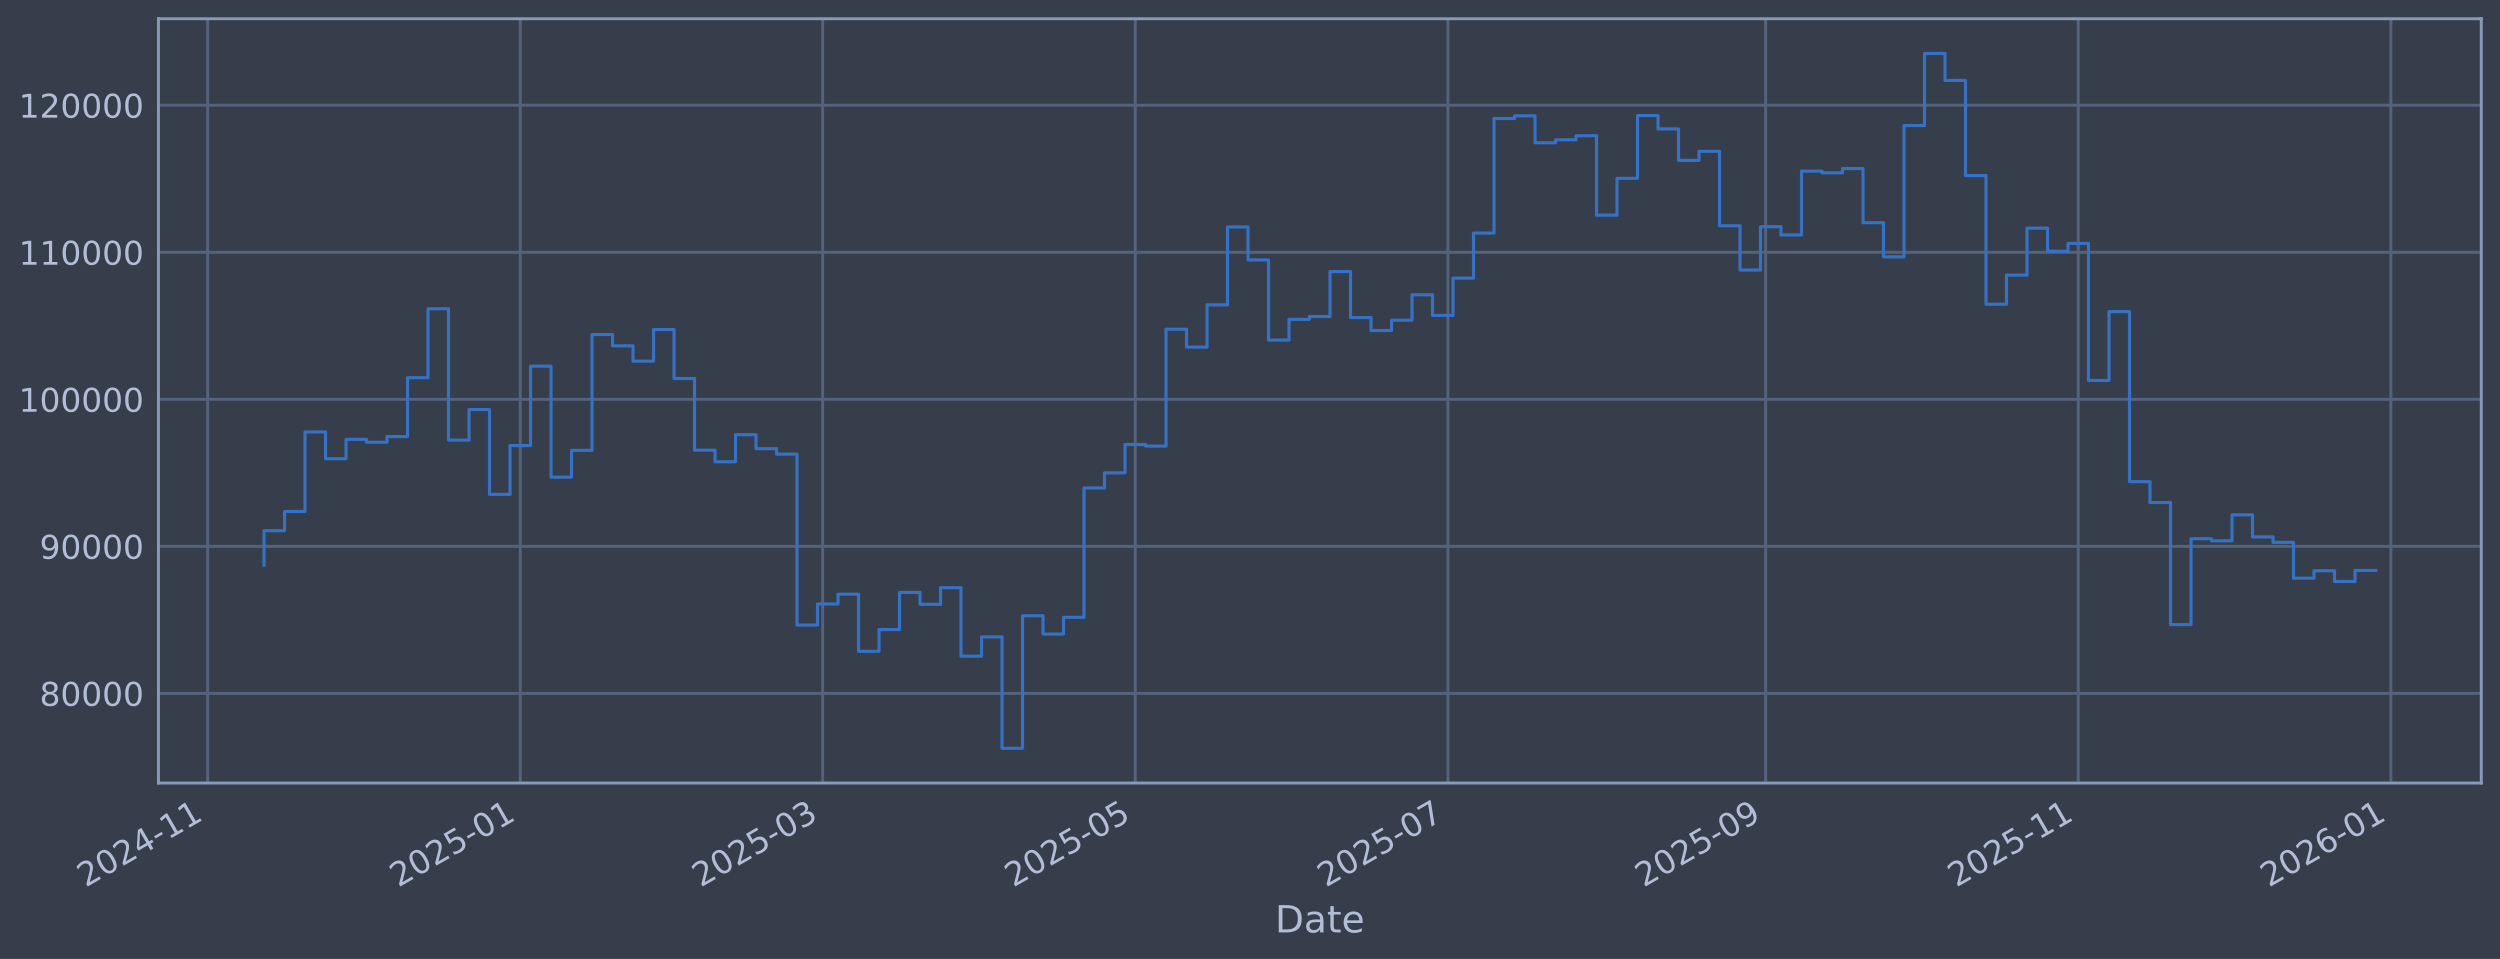
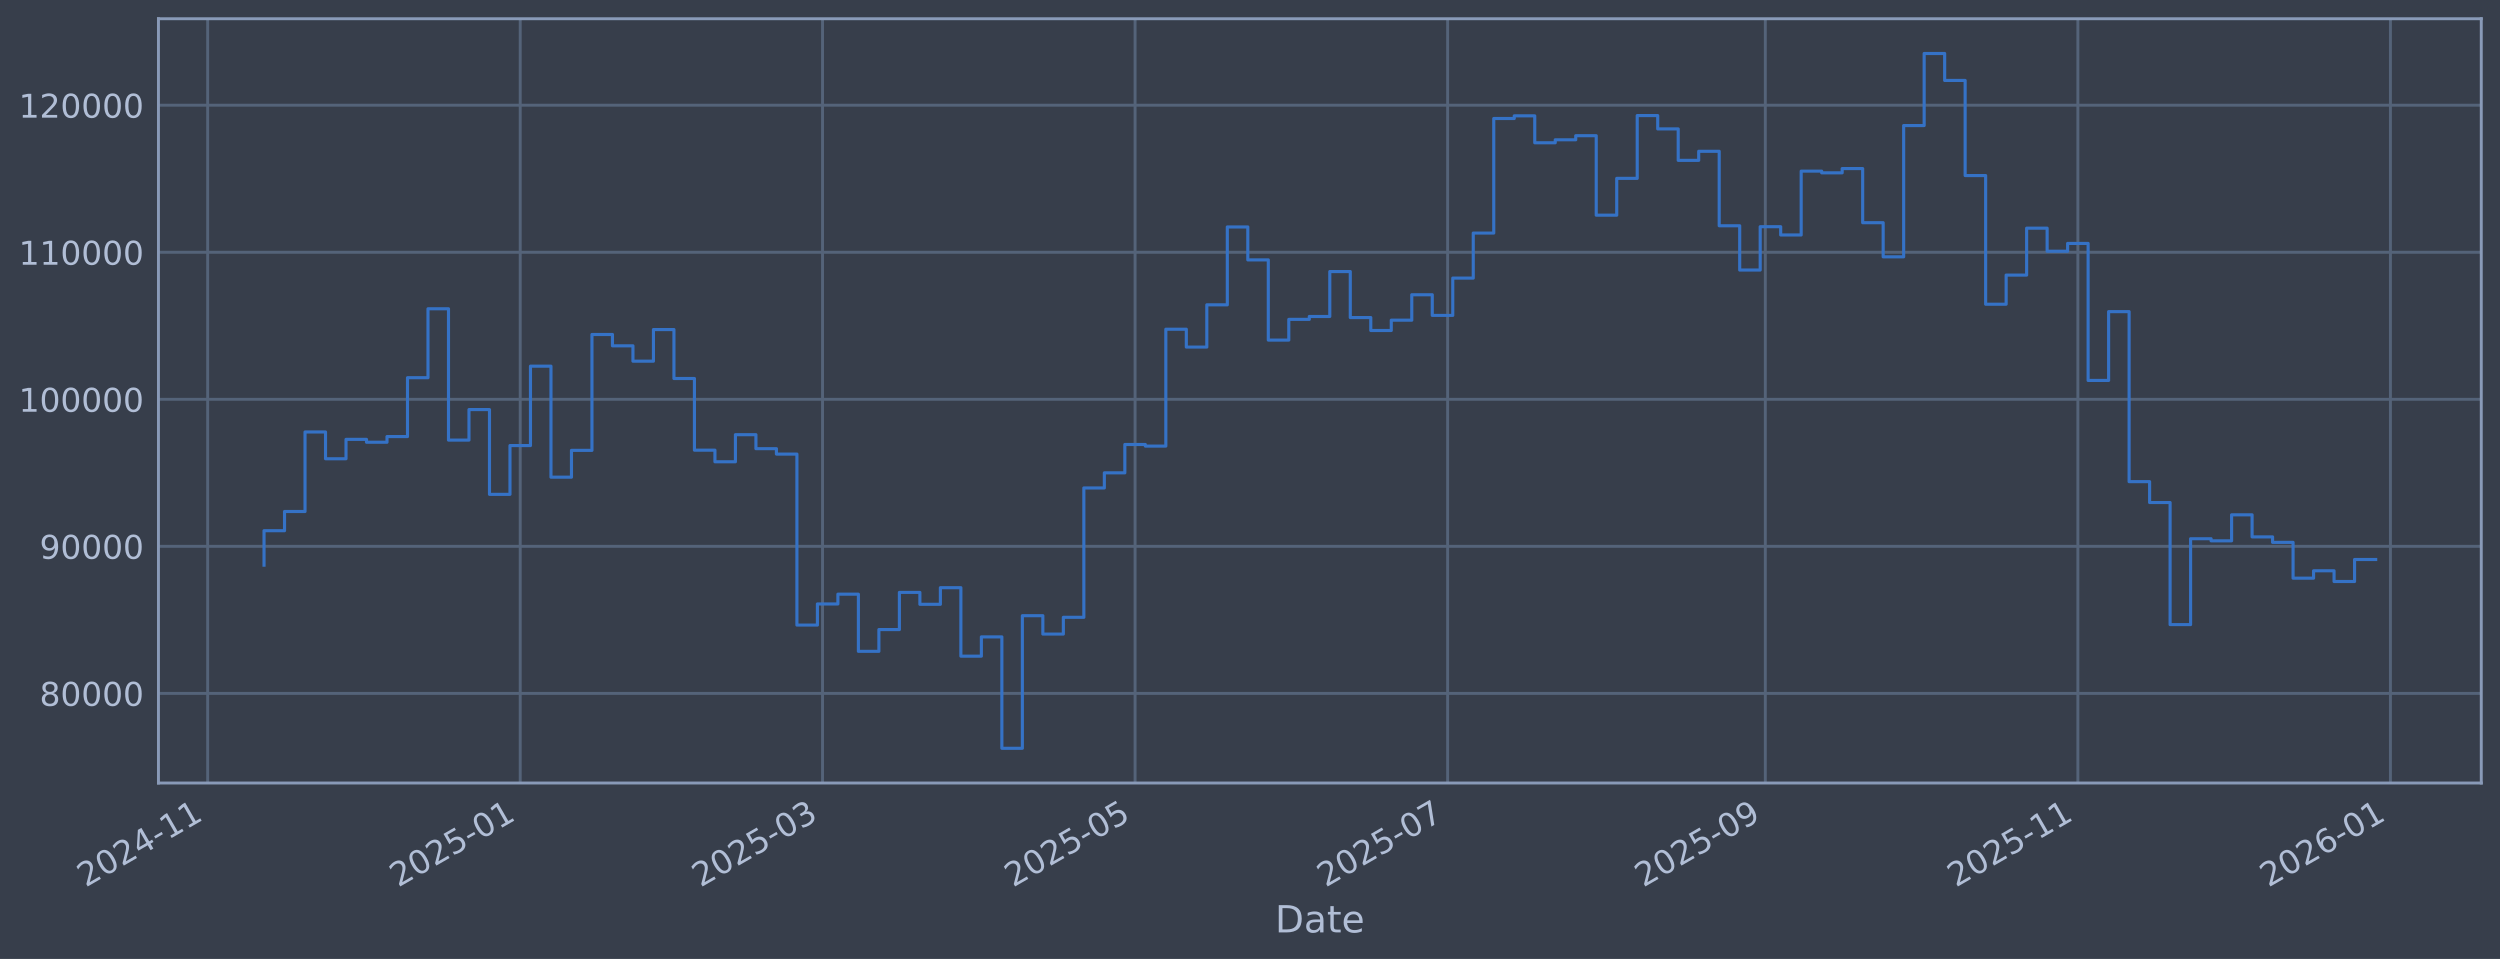
<svg xmlns="http://www.w3.org/2000/svg" xmlns:xlink="http://www.w3.org/1999/xlink" width="960.9pt" height="368.58pt" viewBox="0 0 960.9 368.58" version="1.1">
  <defs>
    <style type="text/css">*{stroke-linejoin: round; stroke-linecap: butt}</style>
  </defs>
  <g id="figure_1">
    <g id="patch_1">
      <path d="M 0 368.58  L 960.9 368.58  L 960.9 0  L 0 0  z " style="fill: #373e4b" />
    </g>
    <g id="axes_1">
      <g id="patch_2">
        <path d="M 60.901 300.96  L 953.701 300.96  L 953.701 7.2  L 60.901 7.2  z " style="fill: #373e4b" />
      </g>
      <g id="matplotlib.axis_1">
        <g id="xtick_1">
          <g id="line2d_1">
-             <path d="M 79.814 300.96  L 79.814 7.2  " clip-path="url(#pe43e119258)" style="fill: none; stroke: #546379; stroke-width: 1.12; stroke-linecap: square" />
+             <path d="M 79.819 300.96  L 79.819 7.2  " clip-path="url(#p4882021ee0)" style="fill: none; stroke: #546379; stroke-width: 1.12; stroke-linecap: square" />
          </g>
          <g id="line2d_2" />
          <g id="text_1">
-             <g style="fill: #b1bed6" transform="translate(32.91097 341.1745) rotate(-30) scale(0.126 -0.126)">
+             <g style="fill: #b1bed6" transform="translate(32.91564 341.1745) rotate(-30) scale(0.126 -0.126)">
              <defs>
                <path id="DejaVuSans-32" d="M 1228 531  L 3431 531  L 3431 0  L 469 0  L 469 531  Q 828 903 1448 1529  Q 2069 2156 2228 2338  Q 2531 2678 2651 2914  Q 2772 3150 2772 3378  Q 2772 3750 2511 3984  Q 2250 4219 1831 4219  Q 1534 4219 1204 4116  Q 875 4013 500 3803  L 500 4441  Q 881 4594 1212 4672  Q 1544 4750 1819 4750  Q 2544 4750 2975 4387  Q 3406 4025 3406 3419  Q 3406 3131 3298 2873  Q 3191 2616 2906 2266  Q 2828 2175 2409 1742  Q 1991 1309 1228 531  z " transform="scale(0.015625)" />
                <path id="DejaVuSans-30" d="M 2034 4250  Q 1547 4250 1301 3770  Q 1056 3291 1056 2328  Q 1056 1369 1301 889  Q 1547 409 2034 409  Q 2525 409 2770 889  Q 3016 1369 3016 2328  Q 3016 3291 2770 3770  Q 2525 4250 2034 4250  z M 2034 4750  Q 2819 4750 3233 4129  Q 3647 3509 3647 2328  Q 3647 1150 3233 529  Q 2819 -91 2034 -91  Q 1250 -91 836 529  Q 422 1150 422 2328  Q 422 3509 836 4129  Q 1250 4750 2034 4750  z " transform="scale(0.015625)" />
                <path id="DejaVuSans-34" d="M 2419 4116  L 825 1625  L 2419 1625  L 2419 4116  z M 2253 4666  L 3047 4666  L 3047 1625  L 3713 1625  L 3713 1100  L 3047 1100  L 3047 0  L 2419 0  L 2419 1100  L 313 1100  L 313 1709  L 2253 4666  z " transform="scale(0.015625)" />
                <path id="DejaVuSans-2d" d="M 313 2009  L 1997 2009  L 1997 1497  L 313 1497  L 313 2009  z " transform="scale(0.015625)" />
                <path id="DejaVuSans-31" d="M 794 531  L 1825 531  L 1825 4091  L 703 3866  L 703 4441  L 1819 4666  L 2450 4666  L 2450 531  L 3481 531  L 3481 0  L 794 0  L 794 531  z " transform="scale(0.015625)" />
              </defs>
              <use xlink:href="#DejaVuSans-32" />
              <use xlink:href="#DejaVuSans-30" transform="translate(63.62305 0)" />
              <use xlink:href="#DejaVuSans-32" transform="translate(127.2461 0)" />
              <use xlink:href="#DejaVuSans-34" transform="translate(190.8691 0)" />
              <use xlink:href="#DejaVuSans-2d" transform="translate(254.4922 0)" />
              <use xlink:href="#DejaVuSans-31" transform="translate(290.5762 0)" />
              <use xlink:href="#DejaVuSans-31" transform="translate(354.1992 0)" />
            </g>
          </g>
        </g>
        <g id="xtick_2">
          <g id="line2d_3">
-             <path d="M 199.974 300.96  L 199.974 7.2  " clip-path="url(#pe43e119258)" style="fill: none; stroke: #546379; stroke-width: 1.12; stroke-linecap: square" />
+             <path d="M 199.952 300.96  L 199.952 7.2  " clip-path="url(#p4882021ee0)" style="fill: none; stroke: #546379; stroke-width: 1.12; stroke-linecap: square" />
          </g>
          <g id="line2d_4" />
          <g id="text_2">
-             <g style="fill: #b1bed6" transform="translate(153.0703 341.1745) rotate(-30) scale(0.126 -0.126)">
+             <g style="fill: #b1bed6" transform="translate(153.0491 341.1745) rotate(-30) scale(0.126 -0.126)">
              <defs>
                <path id="DejaVuSans-35" d="M 691 4666  L 3169 4666  L 3169 4134  L 1269 4134  L 1269 2991  Q 1406 3038 1543 3061  Q 1681 3084 1819 3084  Q 2600 3084 3056 2656  Q 3513 2228 3513 1497  Q 3513 744 3044 326  Q 2575 -91 1722 -91  Q 1428 -91 1123 -41  Q 819 9 494 109  L 494 744  Q 775 591 1075 516  Q 1375 441 1709 441  Q 2250 441 2565 725  Q 2881 1009 2881 1497  Q 2881 1984 2565 2268  Q 2250 2553 1709 2553  Q 1456 2553 1204 2497  Q 953 2441 691 2322  L 691 4666  z " transform="scale(0.015625)" />
              </defs>
              <use xlink:href="#DejaVuSans-32" />
              <use xlink:href="#DejaVuSans-30" transform="translate(63.62305 0)" />
              <use xlink:href="#DejaVuSans-32" transform="translate(127.2461 0)" />
              <use xlink:href="#DejaVuSans-35" transform="translate(190.8691 0)" />
              <use xlink:href="#DejaVuSans-2d" transform="translate(254.4922 0)" />
              <use xlink:href="#DejaVuSans-30" transform="translate(290.5762 0)" />
              <use xlink:href="#DejaVuSans-31" transform="translate(354.1992 0)" />
            </g>
          </g>
        </g>
        <g id="xtick_3">
          <g id="line2d_5">
-             <path d="M 316.193 300.96  L 316.193 7.2  " clip-path="url(#pe43e119258)" style="fill: none; stroke: #546379; stroke-width: 1.12; stroke-linecap: square" />
+             <path d="M 316.147 300.96  L 316.147 7.2  " clip-path="url(#p4882021ee0)" style="fill: none; stroke: #546379; stroke-width: 1.12; stroke-linecap: square" />
          </g>
          <g id="line2d_6" />
          <g id="text_3">
-             <g style="fill: #b1bed6" transform="translate(269.2899 341.1745) rotate(-30) scale(0.126 -0.126)">
+             <g style="fill: #b1bed6" transform="translate(269.2437 341.1745) rotate(-30) scale(0.126 -0.126)">
              <defs>
                <path id="DejaVuSans-33" d="M 2597 2516  Q 3050 2419 3304 2112  Q 3559 1806 3559 1356  Q 3559 666 3084 287  Q 2609 -91 1734 -91  Q 1441 -91 1130 -33  Q 819 25 488 141  L 488 750  Q 750 597 1062 519  Q 1375 441 1716 441  Q 2309 441 2620 675  Q 2931 909 2931 1356  Q 2931 1769 2642 2001  Q 2353 2234 1838 2234  L 1294 2234  L 1294 2753  L 1863 2753  Q 2328 2753 2575 2939  Q 2822 3125 2822 3475  Q 2822 3834 2567 4026  Q 2313 4219 1838 4219  Q 1578 4219 1281 4162  Q 984 4106 628 3988  L 628 4550  Q 988 4650 1302 4700  Q 1616 4750 1894 4750  Q 2613 4750 3031 4423  Q 3450 4097 3450 3541  Q 3450 3153 3228 2886  Q 3006 2619 2597 2516  z " transform="scale(0.015625)" />
              </defs>
              <use xlink:href="#DejaVuSans-32" />
              <use xlink:href="#DejaVuSans-30" transform="translate(63.62305 0)" />
              <use xlink:href="#DejaVuSans-32" transform="translate(127.2461 0)" />
              <use xlink:href="#DejaVuSans-35" transform="translate(190.8691 0)" />
              <use xlink:href="#DejaVuSans-2d" transform="translate(254.4922 0)" />
              <use xlink:href="#DejaVuSans-30" transform="translate(290.5762 0)" />
              <use xlink:href="#DejaVuSans-33" transform="translate(354.1992 0)" />
            </g>
          </g>
        </g>
        <g id="xtick_4">
          <g id="line2d_7">
-             <path d="M 436.352 300.96  L 436.352 7.2  " clip-path="url(#pe43e119258)" style="fill: none; stroke: #546379; stroke-width: 1.12; stroke-linecap: square" />
+             <path d="M 436.28 300.96  L 436.28 7.2  " clip-path="url(#p4882021ee0)" style="fill: none; stroke: #546379; stroke-width: 1.12; stroke-linecap: square" />
          </g>
          <g id="line2d_8" />
          <g id="text_4">
-             <g style="fill: #b1bed6" transform="translate(389.4492 341.1745) rotate(-30) scale(0.126 -0.126)">
+             <g style="fill: #b1bed6" transform="translate(389.3771 341.1745) rotate(-30) scale(0.126 -0.126)">
              <use xlink:href="#DejaVuSans-32" />
              <use xlink:href="#DejaVuSans-30" transform="translate(63.62305 0)" />
              <use xlink:href="#DejaVuSans-32" transform="translate(127.2461 0)" />
              <use xlink:href="#DejaVuSans-35" transform="translate(190.8691 0)" />
              <use xlink:href="#DejaVuSans-2d" transform="translate(254.4922 0)" />
              <use xlink:href="#DejaVuSans-30" transform="translate(290.5762 0)" />
              <use xlink:href="#DejaVuSans-35" transform="translate(354.1992 0)" />
            </g>
          </g>
        </g>
        <g id="xtick_5">
          <g id="line2d_9">
-             <path d="M 556.512 300.96  L 556.512 7.2  " clip-path="url(#pe43e119258)" style="fill: none; stroke: #546379; stroke-width: 1.12; stroke-linecap: square" />
+             <path d="M 556.414 300.96  L 556.414 7.2  " clip-path="url(#p4882021ee0)" style="fill: none; stroke: #546379; stroke-width: 1.12; stroke-linecap: square" />
          </g>
          <g id="line2d_10" />
          <g id="text_5">
-             <g style="fill: #b1bed6" transform="translate(509.6085 341.1745) rotate(-30) scale(0.126 -0.126)">
+             <g style="fill: #b1bed6" transform="translate(509.5105 341.1745) rotate(-30) scale(0.126 -0.126)">
              <defs>
                <path id="DejaVuSans-37" d="M 525 4666  L 3525 4666  L 3525 4397  L 1831 0  L 1172 0  L 2766 4134  L 525 4134  L 525 4666  z " transform="scale(0.015625)" />
              </defs>
              <use xlink:href="#DejaVuSans-32" />
              <use xlink:href="#DejaVuSans-30" transform="translate(63.62305 0)" />
              <use xlink:href="#DejaVuSans-32" transform="translate(127.2461 0)" />
              <use xlink:href="#DejaVuSans-35" transform="translate(190.8691 0)" />
              <use xlink:href="#DejaVuSans-2d" transform="translate(254.4922 0)" />
              <use xlink:href="#DejaVuSans-30" transform="translate(290.5762 0)" />
              <use xlink:href="#DejaVuSans-37" transform="translate(354.1992 0)" />
            </g>
          </g>
        </g>
        <g id="xtick_6">
          <g id="line2d_11">
-             <path d="M 678.641 300.96  L 678.641 7.2  " clip-path="url(#pe43e119258)" style="fill: none; stroke: #546379; stroke-width: 1.12; stroke-linecap: square" />
+             <path d="M 678.517 300.96  L 678.517 7.2  " clip-path="url(#p4882021ee0)" style="fill: none; stroke: #546379; stroke-width: 1.12; stroke-linecap: square" />
          </g>
          <g id="line2d_12" />
          <g id="text_6">
-             <g style="fill: #b1bed6" transform="translate(631.7376 341.1745) rotate(-30) scale(0.126 -0.126)">
+             <g style="fill: #b1bed6" transform="translate(631.6133 341.1745) rotate(-30) scale(0.126 -0.126)">
              <defs>
                <path id="DejaVuSans-39" d="M 703 97  L 703 672  Q 941 559 1184 500  Q 1428 441 1663 441  Q 2288 441 2617 861  Q 2947 1281 2994 2138  Q 2813 1869 2534 1725  Q 2256 1581 1919 1581  Q 1219 1581 811 2004  Q 403 2428 403 3163  Q 403 3881 828 4315  Q 1253 4750 1959 4750  Q 2769 4750 3195 4129  Q 3622 3509 3622 2328  Q 3622 1225 3098 567  Q 2575 -91 1691 -91  Q 1453 -91 1209 -44  Q 966 3 703 97  z M 1959 2075  Q 2384 2075 2632 2365  Q 2881 2656 2881 3163  Q 2881 3666 2632 3958  Q 2384 4250 1959 4250  Q 1534 4250 1286 3958  Q 1038 3666 1038 3163  Q 1038 2656 1286 2365  Q 1534 2075 1959 2075  z " transform="scale(0.015625)" />
              </defs>
              <use xlink:href="#DejaVuSans-32" />
              <use xlink:href="#DejaVuSans-30" transform="translate(63.62305 0)" />
              <use xlink:href="#DejaVuSans-32" transform="translate(127.2461 0)" />
              <use xlink:href="#DejaVuSans-35" transform="translate(190.8691 0)" />
              <use xlink:href="#DejaVuSans-2d" transform="translate(254.4922 0)" />
              <use xlink:href="#DejaVuSans-30" transform="translate(290.5762 0)" />
              <use xlink:href="#DejaVuSans-39" transform="translate(354.1992 0)" />
            </g>
          </g>
        </g>
        <g id="xtick_7">
          <g id="line2d_13">
-             <path d="M 798.8 300.96  L 798.8 7.2  " clip-path="url(#pe43e119258)" style="fill: none; stroke: #546379; stroke-width: 1.12; stroke-linecap: square" />
+             <path d="M 798.65 300.96  L 798.65 7.2  " clip-path="url(#p4882021ee0)" style="fill: none; stroke: #546379; stroke-width: 1.12; stroke-linecap: square" />
          </g>
          <g id="line2d_14" />
          <g id="text_7">
-             <g style="fill: #b1bed6" transform="translate(751.8969 341.1745) rotate(-30) scale(0.126 -0.126)">
+             <g style="fill: #b1bed6" transform="translate(751.7467 341.1745) rotate(-30) scale(0.126 -0.126)">
              <use xlink:href="#DejaVuSans-32" />
              <use xlink:href="#DejaVuSans-30" transform="translate(63.62305 0)" />
              <use xlink:href="#DejaVuSans-32" transform="translate(127.2461 0)" />
              <use xlink:href="#DejaVuSans-35" transform="translate(190.8691 0)" />
              <use xlink:href="#DejaVuSans-2d" transform="translate(254.4922 0)" />
              <use xlink:href="#DejaVuSans-31" transform="translate(290.5762 0)" />
              <use xlink:href="#DejaVuSans-31" transform="translate(354.1992 0)" />
            </g>
          </g>
        </g>
        <g id="xtick_8">
          <g id="line2d_15">
-             <path d="M 918.96 300.96  L 918.96 7.2  " clip-path="url(#pe43e119258)" style="fill: none; stroke: #546379; stroke-width: 1.12; stroke-linecap: square" />
+             <path d="M 918.783 300.96  L 918.783 7.2  " clip-path="url(#p4882021ee0)" style="fill: none; stroke: #546379; stroke-width: 1.12; stroke-linecap: square" />
          </g>
          <g id="line2d_16" />
          <g id="text_8">
-             <g style="fill: #b1bed6" transform="translate(872.0562 341.1745) rotate(-30) scale(0.126 -0.126)">
+             <g style="fill: #b1bed6" transform="translate(871.8801 341.1745) rotate(-30) scale(0.126 -0.126)">
              <defs>
                <path id="DejaVuSans-36" d="M 2113 2584  Q 1688 2584 1439 2293  Q 1191 2003 1191 1497  Q 1191 994 1439 701  Q 1688 409 2113 409  Q 2538 409 2786 701  Q 3034 994 3034 1497  Q 3034 2003 2786 2293  Q 2538 2584 2113 2584  z M 3366 4563  L 3366 3988  Q 3128 4100 2886 4159  Q 2644 4219 2406 4219  Q 1781 4219 1451 3797  Q 1122 3375 1075 2522  Q 1259 2794 1537 2939  Q 1816 3084 2150 3084  Q 2853 3084 3261 2657  Q 3669 2231 3669 1497  Q 3669 778 3244 343  Q 2819 -91 2113 -91  Q 1303 -91 875 529  Q 447 1150 447 2328  Q 447 3434 972 4092  Q 1497 4750 2381 4750  Q 2619 4750 2861 4703  Q 3103 4656 3366 4563  z " transform="scale(0.015625)" />
              </defs>
              <use xlink:href="#DejaVuSans-32" />
              <use xlink:href="#DejaVuSans-30" transform="translate(63.62305 0)" />
              <use xlink:href="#DejaVuSans-32" transform="translate(127.2461 0)" />
              <use xlink:href="#DejaVuSans-36" transform="translate(190.8691 0)" />
              <use xlink:href="#DejaVuSans-2d" transform="translate(254.4922 0)" />
              <use xlink:href="#DejaVuSans-30" transform="translate(290.5762 0)" />
              <use xlink:href="#DejaVuSans-31" transform="translate(354.1992 0)" />
            </g>
          </g>
        </g>
        <g id="text_9">
          <g style="fill: #b1bed6" transform="translate(490.0914 358.3856) scale(0.144 -0.144)">
            <defs>
              <path id="DejaVuSans-44" d="M 1259 4147  L 1259 519  L 2022 519  Q 2988 519 3436 956  Q 3884 1394 3884 2338  Q 3884 3275 3436 3711  Q 2988 4147 2022 4147  L 1259 4147  z M 628 4666  L 1925 4666  Q 3281 4666 3915 4102  Q 4550 3538 4550 2338  Q 4550 1131 3912 565  Q 3275 0 1925 0  L 628 0  L 628 4666  z " transform="scale(0.015625)" />
              <path id="DejaVuSans-61" d="M 2194 1759  Q 1497 1759 1228 1600  Q 959 1441 959 1056  Q 959 750 1161 570  Q 1363 391 1709 391  Q 2188 391 2477 730  Q 2766 1069 2766 1631  L 2766 1759  L 2194 1759  z M 3341 1997  L 3341 0  L 2766 0  L 2766 531  Q 2569 213 2275 61  Q 1981 -91 1556 -91  Q 1019 -91 701 211  Q 384 513 384 1019  Q 384 1609 779 1909  Q 1175 2209 1959 2209  L 2766 2209  L 2766 2266  Q 2766 2663 2505 2880  Q 2244 3097 1772 3097  Q 1472 3097 1187 3025  Q 903 2953 641 2809  L 641 3341  Q 956 3463 1253 3523  Q 1550 3584 1831 3584  Q 2591 3584 2966 3190  Q 3341 2797 3341 1997  z " transform="scale(0.015625)" />
              <path id="DejaVuSans-74" d="M 1172 4494  L 1172 3500  L 2356 3500  L 2356 3053  L 1172 3053  L 1172 1153  Q 1172 725 1289 603  Q 1406 481 1766 481  L 2356 481  L 2356 0  L 1766 0  Q 1100 0 847 248  Q 594 497 594 1153  L 594 3053  L 172 3053  L 172 3500  L 594 3500  L 594 4494  L 1172 4494  z " transform="scale(0.015625)" />
              <path id="DejaVuSans-65" d="M 3597 1894  L 3597 1613  L 953 1613  Q 991 1019 1311 708  Q 1631 397 2203 397  Q 2534 397 2845 478  Q 3156 559 3463 722  L 3463 178  Q 3153 47 2828 -22  Q 2503 -91 2169 -91  Q 1331 -91 842 396  Q 353 884 353 1716  Q 353 2575 817 3079  Q 1281 3584 2069 3584  Q 2775 3584 3186 3129  Q 3597 2675 3597 1894  z M 3022 2063  Q 3016 2534 2758 2815  Q 2500 3097 2075 3097  Q 1594 3097 1305 2825  Q 1016 2553 972 2059  L 3022 2063  z " transform="scale(0.015625)" />
            </defs>
            <use xlink:href="#DejaVuSans-44" />
            <use xlink:href="#DejaVuSans-61" transform="translate(77.00195 0)" />
            <use xlink:href="#DejaVuSans-74" transform="translate(138.2812 0)" />
            <use xlink:href="#DejaVuSans-65" transform="translate(177.4902 0)" />
          </g>
        </g>
      </g>
      <g id="matplotlib.axis_2">
        <g id="ytick_1">
          <g id="line2d_17">
-             <path d="M 60.901 266.507  L 953.701 266.507  " clip-path="url(#pe43e119258)" style="fill: none; stroke: #546379; stroke-width: 1.12; stroke-linecap: square" />
+             <path d="M 60.901 266.507  L 953.701 266.507  " clip-path="url(#p4882021ee0)" style="fill: none; stroke: #546379; stroke-width: 1.12; stroke-linecap: square" />
          </g>
          <g id="line2d_18" />
          <g id="text_10">
            <g style="fill: #b1bed6" transform="translate(15.21675 271.2944) scale(0.126 -0.126)">
              <defs>
                <path id="DejaVuSans-38" d="M 2034 2216  Q 1584 2216 1326 1975  Q 1069 1734 1069 1313  Q 1069 891 1326 650  Q 1584 409 2034 409  Q 2484 409 2743 651  Q 3003 894 3003 1313  Q 3003 1734 2745 1975  Q 2488 2216 2034 2216  z M 1403 2484  Q 997 2584 770 2862  Q 544 3141 544 3541  Q 544 4100 942 4425  Q 1341 4750 2034 4750  Q 2731 4750 3128 4425  Q 3525 4100 3525 3541  Q 3525 3141 3298 2862  Q 3072 2584 2669 2484  Q 3125 2378 3379 2068  Q 3634 1759 3634 1313  Q 3634 634 3220 271  Q 2806 -91 2034 -91  Q 1263 -91 848 271  Q 434 634 434 1313  Q 434 1759 690 2068  Q 947 2378 1403 2484  z M 1172 3481  Q 1172 3119 1398 2916  Q 1625 2713 2034 2713  Q 2441 2713 2670 2916  Q 2900 3119 2900 3481  Q 2900 3844 2670 4047  Q 2441 4250 2034 4250  Q 1625 4250 1398 4047  Q 1172 3844 1172 3481  z " transform="scale(0.015625)" />
              </defs>
              <use xlink:href="#DejaVuSans-38" />
              <use xlink:href="#DejaVuSans-30" transform="translate(63.62305 0)" />
              <use xlink:href="#DejaVuSans-30" transform="translate(127.2461 0)" />
              <use xlink:href="#DejaVuSans-30" transform="translate(190.8691 0)" />
              <use xlink:href="#DejaVuSans-30" transform="translate(254.4922 0)" />
            </g>
          </g>
        </g>
        <g id="ytick_2">
          <g id="line2d_19">
-             <path d="M 60.901 209.991  L 953.701 209.991  " clip-path="url(#pe43e119258)" style="fill: none; stroke: #546379; stroke-width: 1.12; stroke-linecap: square" />
+             <path d="M 60.901 209.991  L 953.701 209.991  " clip-path="url(#p4882021ee0)" style="fill: none; stroke: #546379; stroke-width: 1.12; stroke-linecap: square" />
          </g>
          <g id="line2d_20" />
          <g id="text_11">
            <g style="fill: #b1bed6" transform="translate(15.21675 214.7784) scale(0.126 -0.126)">
              <use xlink:href="#DejaVuSans-39" />
              <use xlink:href="#DejaVuSans-30" transform="translate(63.62305 0)" />
              <use xlink:href="#DejaVuSans-30" transform="translate(127.2461 0)" />
              <use xlink:href="#DejaVuSans-30" transform="translate(190.8691 0)" />
              <use xlink:href="#DejaVuSans-30" transform="translate(254.4922 0)" />
            </g>
          </g>
        </g>
        <g id="ytick_3">
          <g id="line2d_21">
-             <path d="M 60.901 153.475  L 953.701 153.475  " clip-path="url(#pe43e119258)" style="fill: none; stroke: #546379; stroke-width: 1.12; stroke-linecap: square" />
+             <path d="M 60.901 153.475  L 953.701 153.475  " clip-path="url(#p4882021ee0)" style="fill: none; stroke: #546379; stroke-width: 1.12; stroke-linecap: square" />
          </g>
          <g id="line2d_22" />
          <g id="text_12">
            <g style="fill: #b1bed6" transform="translate(7.2 158.2624) scale(0.126 -0.126)">
              <use xlink:href="#DejaVuSans-31" />
              <use xlink:href="#DejaVuSans-30" transform="translate(63.62305 0)" />
              <use xlink:href="#DejaVuSans-30" transform="translate(127.2461 0)" />
              <use xlink:href="#DejaVuSans-30" transform="translate(190.8691 0)" />
              <use xlink:href="#DejaVuSans-30" transform="translate(254.4922 0)" />
              <use xlink:href="#DejaVuSans-30" transform="translate(318.1152 0)" />
            </g>
          </g>
        </g>
        <g id="ytick_4">
          <g id="line2d_23">
-             <path d="M 60.901 96.959  L 953.701 96.959  " clip-path="url(#pe43e119258)" style="fill: none; stroke: #546379; stroke-width: 1.12; stroke-linecap: square" />
+             <path d="M 60.901 96.959  L 953.701 96.959  " clip-path="url(#p4882021ee0)" style="fill: none; stroke: #546379; stroke-width: 1.12; stroke-linecap: square" />
          </g>
          <g id="line2d_24" />
          <g id="text_13">
            <g style="fill: #b1bed6" transform="translate(7.2 101.7464) scale(0.126 -0.126)">
              <use xlink:href="#DejaVuSans-31" />
              <use xlink:href="#DejaVuSans-31" transform="translate(63.62305 0)" />
              <use xlink:href="#DejaVuSans-30" transform="translate(127.2461 0)" />
              <use xlink:href="#DejaVuSans-30" transform="translate(190.8691 0)" />
              <use xlink:href="#DejaVuSans-30" transform="translate(254.4922 0)" />
              <use xlink:href="#DejaVuSans-30" transform="translate(318.1152 0)" />
            </g>
          </g>
        </g>
        <g id="ytick_5">
          <g id="line2d_25">
-             <path d="M 60.901 40.443  L 953.701 40.443  " clip-path="url(#pe43e119258)" style="fill: none; stroke: #546379; stroke-width: 1.12; stroke-linecap: square" />
+             <path d="M 60.901 40.443  L 953.701 40.443  " clip-path="url(#p4882021ee0)" style="fill: none; stroke: #546379; stroke-width: 1.12; stroke-linecap: square" />
          </g>
          <g id="line2d_26" />
          <g id="text_14">
            <g style="fill: #b1bed6" transform="translate(7.2 45.23038) scale(0.126 -0.126)">
              <use xlink:href="#DejaVuSans-31" />
              <use xlink:href="#DejaVuSans-32" transform="translate(63.62305 0)" />
              <use xlink:href="#DejaVuSans-30" transform="translate(127.2461 0)" />
              <use xlink:href="#DejaVuSans-30" transform="translate(190.8691 0)" />
              <use xlink:href="#DejaVuSans-30" transform="translate(254.4922 0)" />
              <use xlink:href="#DejaVuSans-30" transform="translate(318.1152 0)" />
            </g>
          </g>
        </g>
      </g>
      <g id="line2d_27">
-         <path d="M 101.482 217.227  L 101.482 203.982  L 109.362 203.982  L 109.362 196.6  L 117.241 196.6  L 117.241 166.039  L 125.12 166.039  L 125.12 176.325  L 133 176.325  L 133 168.884  L 140.879 168.884  L 140.879 169.981  L 148.758 169.981  L 148.758 167.799  L 156.637 167.799  L 156.637 145.181  L 164.517 145.181  L 164.517 118.684  L 172.396 118.684  L 172.396 169.15  L 180.275 169.15  L 180.275 157.431  L 188.155 157.431  L 188.155 190.005  L 196.034 190.005  L 196.034 171.257  L 203.913 171.257  L 203.913 140.741  L 211.792 140.741  L 211.792 183.414  L 219.672 183.414  L 219.672 173.103  L 227.551 173.103  L 227.551 128.558  L 235.43 128.558  L 235.43 132.92  L 243.31 132.92  L 243.31 138.823  L 251.189 138.823  L 251.189 126.664  L 259.068 126.664  L 259.068 145.48  L 266.948 145.48  L 266.948 173.026  L 274.827 173.026  L 274.827 177.483  L 282.706 177.483  L 282.706 167.075  L 290.585 167.075  L 290.585 172.449  L 298.465 172.449  L 298.465 174.529  L 306.344 174.529  L 306.344 240.251  L 314.223 240.251  L 314.223 232.136  L 322.103 232.136  L 322.103 228.384  L 329.982 228.384  L 329.982 250.348  L 337.861 250.348  L 337.861 241.982  L 345.741 241.982  L 345.741 227.695  L 353.62 227.695  L 353.62 232.275  L 361.499 232.275  L 361.499 225.885  L 369.378 225.885  L 369.378 252.202  L 377.258 252.202  L 377.258 244.794  L 385.137 244.794  L 385.137 287.607  L 393.016 287.607  L 393.016 236.648  L 400.896 236.648  L 400.896 243.711  L 408.775 243.711  L 408.775 237.274  L 416.654 237.274  L 416.654 187.55  L 424.534 187.55  L 424.534 181.744  L 432.413 181.744  L 432.413 170.843  L 440.292 170.843  L 440.292 171.457  L 448.171 171.457  L 448.171 126.538  L 456.051 126.538  L 456.051 133.4  L 463.93 133.4  L 463.93 117.165  L 471.809 117.165  L 471.809 87.226  L 479.689 87.226  L 479.689 99.891  L 487.568 99.891  L 487.568 130.713  L 495.447 130.713  L 495.447 122.762  L 503.327 122.762  L 503.327 121.64  L 511.206 121.64  L 511.206 104.371  L 519.085 104.371  L 519.085 122.06  L 526.964 122.06  L 526.964 127.024  L 534.844 127.024  L 534.844 123.068  L 542.723 123.068  L 542.723 113.291  L 550.602 113.291  L 550.602 121.228  L 558.482 121.228  L 558.482 106.889  L 566.361 106.889  L 566.361 89.583  L 574.24 89.583  L 574.24 45.556  L 582.12 45.556  L 582.12 44.53  L 589.999 44.53  L 589.999 54.873  L 597.878 54.873  L 597.878 53.734  L 605.757 53.734  L 605.757 52.167  L 613.637 52.167  L 613.637 82.708  L 621.516 82.708  L 621.516 68.563  L 629.395 68.563  L 629.395 44.425  L 637.275 44.425  L 637.275 49.554  L 645.154 49.554  L 645.154 61.631  L 653.033 61.631  L 653.033 58.15  L 660.912 58.15  L 660.912 86.767  L 668.792 86.767  L 668.792 103.793  L 676.671 103.793  L 676.671 87.139  L 684.55 87.139  L 684.55 90.316  L 692.43 90.316  L 692.43 65.776  L 700.309 65.776  L 700.309 66.427  L 708.188 66.427  L 708.188 64.794  L 716.068 64.794  L 716.068 85.598  L 723.947 85.598  L 723.947 98.718  L 731.826 98.718  L 731.826 48.256  L 739.705 48.256  L 739.705 20.553  L 747.585 20.553  L 747.585 30.924  L 755.464 30.924  L 755.464 67.478  L 763.343 67.478  L 763.343 116.932  L 771.223 116.932  L 771.223 105.73  L 779.102 105.73  L 779.102 87.704  L 786.981 87.704  L 786.981 96.572  L 794.861 96.572  L 794.861 93.557  L 802.74 93.557  L 802.74 146.227  L 810.619 146.227  L 810.619 119.779  L 818.498 119.779  L 818.498 185.129  L 826.378 185.129  L 826.378 193.155  L 834.257 193.155  L 834.257 240.071  L 842.136 240.071  L 842.136 207.066  L 850.016 207.066  L 850.016 207.864  L 857.895 207.864  L 857.895 197.886  L 865.774 197.886  L 865.774 206.354  L 873.654 206.354  L 873.654 208.468  L 881.533 208.468  L 881.533 222.225  L 889.412 222.225  L 889.412 219.388  L 897.291 219.388  L 897.291 223.511  L 905.171 223.511  L 905.171 219.252  L 913.119 219.252  L 913.119 219.252  " clip-path="url(#pe43e119258)" style="fill: none; stroke: #3572c6; stroke-width: 1.2; stroke-linecap: square" />
+         <path d="M 101.482 217.227  L 101.482 203.982  L 109.36 203.982  L 109.36 196.6  L 117.238 196.6  L 117.238 166.039  L 125.115 166.039  L 125.115 176.325  L 132.993 176.325  L 132.993 168.884  L 140.87 168.884  L 140.87 169.981  L 148.748 169.981  L 148.748 167.799  L 156.626 167.799  L 156.626 145.181  L 164.503 145.181  L 164.503 118.684  L 172.381 118.684  L 172.381 169.15  L 180.258 169.15  L 180.258 157.431  L 188.136 157.431  L 188.136 190.005  L 196.014 190.005  L 196.014 171.257  L 203.891 171.257  L 203.891 140.741  L 211.769 140.741  L 211.769 183.414  L 219.646 183.414  L 219.646 173.103  L 227.524 173.103  L 227.524 128.558  L 235.402 128.558  L 235.402 132.92  L 243.279 132.92  L 243.279 138.823  L 251.157 138.823  L 251.157 126.664  L 259.034 126.664  L 259.034 145.48  L 266.912 145.48  L 266.912 173.026  L 274.79 173.026  L 274.79 177.483  L 282.667 177.483  L 282.667 167.075  L 290.545 167.075  L 290.545 172.449  L 298.422 172.449  L 298.422 174.529  L 306.3 174.529  L 306.3 240.251  L 314.178 240.251  L 314.178 232.136  L 322.055 232.136  L 322.055 228.384  L 329.933 228.384  L 329.933 250.348  L 337.81 250.348  L 337.81 241.982  L 345.688 241.982  L 345.688 227.695  L 353.566 227.695  L 353.566 232.275  L 361.443 232.275  L 361.443 225.885  L 369.321 225.885  L 369.321 252.202  L 377.198 252.202  L 377.198 244.794  L 385.076 244.794  L 385.076 287.607  L 392.954 287.607  L 392.954 236.648  L 400.831 236.648  L 400.831 243.711  L 408.709 243.711  L 408.709 237.274  L 416.586 237.274  L 416.586 187.55  L 424.464 187.55  L 424.464 181.744  L 432.342 181.744  L 432.342 170.843  L 440.219 170.843  L 440.219 171.457  L 448.097 171.457  L 448.097 126.538  L 455.974 126.538  L 455.974 133.4  L 463.852 133.4  L 463.852 117.165  L 471.73 117.165  L 471.73 87.226  L 479.607 87.226  L 479.607 99.891  L 487.485 99.891  L 487.485 130.713  L 495.362 130.713  L 495.362 122.762  L 503.24 122.762  L 503.24 121.64  L 511.118 121.64  L 511.118 104.371  L 518.995 104.371  L 518.995 122.06  L 526.873 122.06  L 526.873 127.024  L 534.75 127.024  L 534.75 123.068  L 542.628 123.068  L 542.628 113.291  L 550.506 113.291  L 550.506 121.228  L 558.383 121.228  L 558.383 106.889  L 566.261 106.889  L 566.261 89.583  L 574.138 89.583  L 574.138 45.556  L 582.016 45.556  L 582.016 44.53  L 589.894 44.53  L 589.894 54.873  L 597.771 54.873  L 597.771 53.734  L 605.649 53.734  L 605.649 52.167  L 613.526 52.167  L 613.526 82.708  L 621.404 82.708  L 621.404 68.563  L 629.282 68.563  L 629.282 44.425  L 637.159 44.425  L 637.159 49.554  L 645.037 49.554  L 645.037 61.631  L 652.914 61.631  L 652.914 58.15  L 660.792 58.15  L 660.792 86.767  L 668.67 86.767  L 668.67 103.793  L 676.547 103.793  L 676.547 87.139  L 684.425 87.139  L 684.425 90.316  L 692.302 90.316  L 692.302 65.776  L 700.18 65.776  L 700.18 66.427  L 708.058 66.427  L 708.058 64.794  L 715.935 64.794  L 715.935 85.598  L 723.813 85.598  L 723.813 98.718  L 731.69 98.718  L 731.69 48.256  L 739.568 48.256  L 739.568 20.553  L 747.446 20.553  L 747.446 30.924  L 755.323 30.924  L 755.323 67.478  L 763.201 67.478  L 763.201 116.932  L 771.078 116.932  L 771.078 105.73  L 778.956 105.73  L 778.956 87.704  L 786.834 87.704  L 786.834 96.572  L 794.711 96.572  L 794.711 93.557  L 802.589 93.557  L 802.589 146.227  L 810.466 146.227  L 810.466 119.779  L 818.344 119.779  L 818.344 185.129  L 826.222 185.129  L 826.222 193.155  L 834.099 193.155  L 834.099 240.071  L 841.977 240.071  L 841.977 207.066  L 849.854 207.066  L 849.854 207.864  L 857.732 207.864  L 857.732 197.886  L 865.61 197.886  L 865.61 206.354  L 873.487 206.354  L 873.487 208.468  L 881.365 208.468  L 881.365 222.225  L 889.242 222.225  L 889.242 219.388  L 897.12 219.388  L 897.12 223.511  L 904.998 223.511  L 904.998 215.054  L 913.119 215.054  L 913.119 215.054  " clip-path="url(#p4882021ee0)" style="fill: none; stroke: #3572c6; stroke-width: 1.2; stroke-linecap: square" />
      </g>
      <g id="patch_3">
        <path d="M 60.901 300.96  L 60.901 7.2  " style="fill: none; stroke: #899ab8; stroke-width: 1.12; stroke-linejoin: miter; stroke-linecap: square" />
      </g>
      <g id="patch_4">
        <path d="M 953.701 300.96  L 953.701 7.2  " style="fill: none; stroke: #899ab8; stroke-width: 1.12; stroke-linejoin: miter; stroke-linecap: square" />
      </g>
      <g id="patch_5">
        <path d="M 60.901 300.96  L 953.701 300.96  " style="fill: none; stroke: #899ab8; stroke-width: 1.12; stroke-linejoin: miter; stroke-linecap: square" />
      </g>
      <g id="patch_6">
        <path d="M 60.901 7.2  L 953.701 7.2  " style="fill: none; stroke: #899ab8; stroke-width: 1.12; stroke-linejoin: miter; stroke-linecap: square" />
      </g>
    </g>
  </g>
  <defs>
-     <clipPath id="pe43e119258">
+     <clipPath id="p4882021ee0">
      <rect x="60.901" y="7.2" width="892.8" height="293.76" />
    </clipPath>
  </defs>
</svg>
